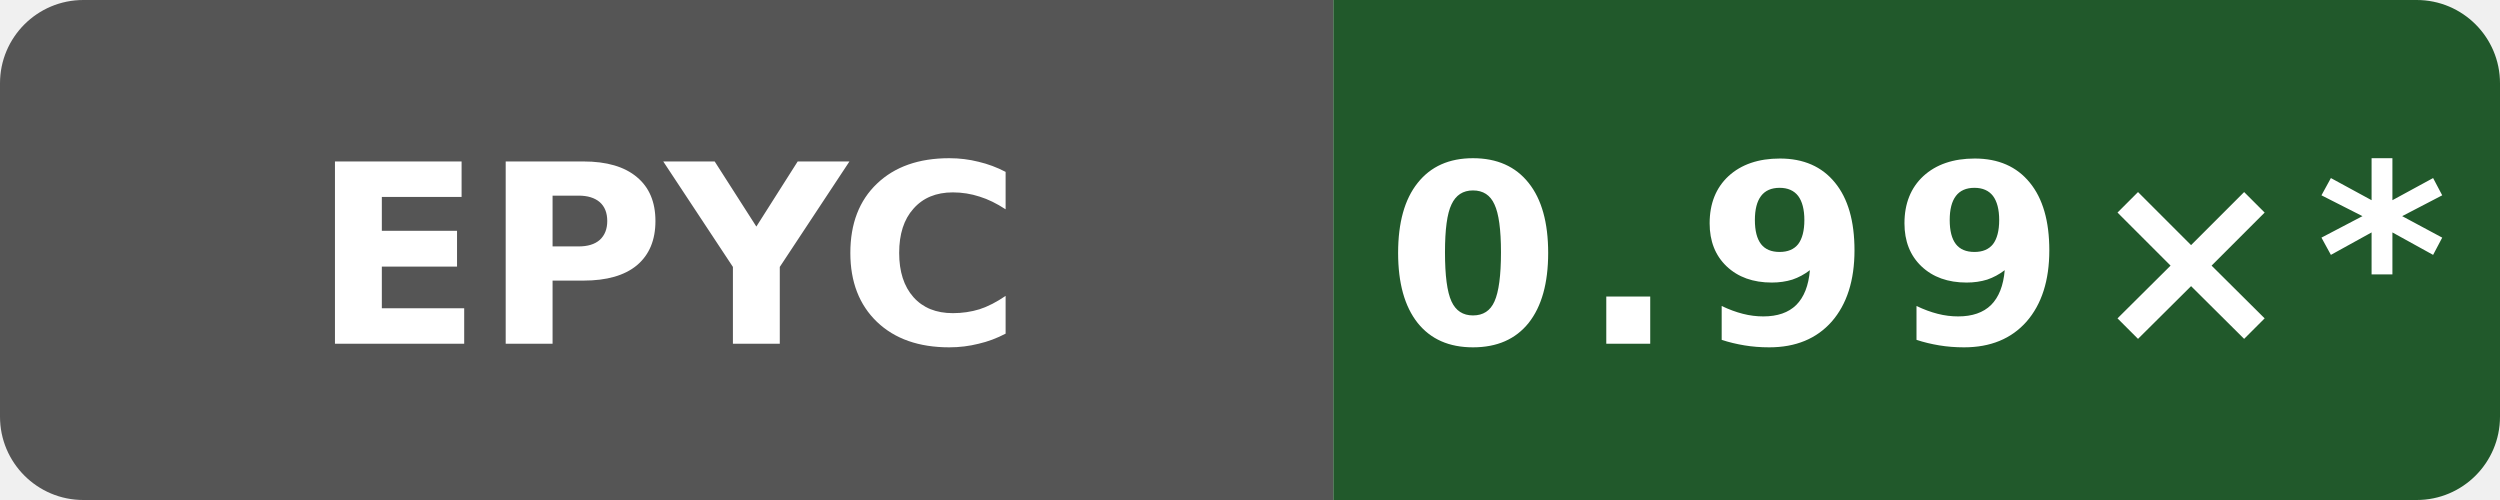
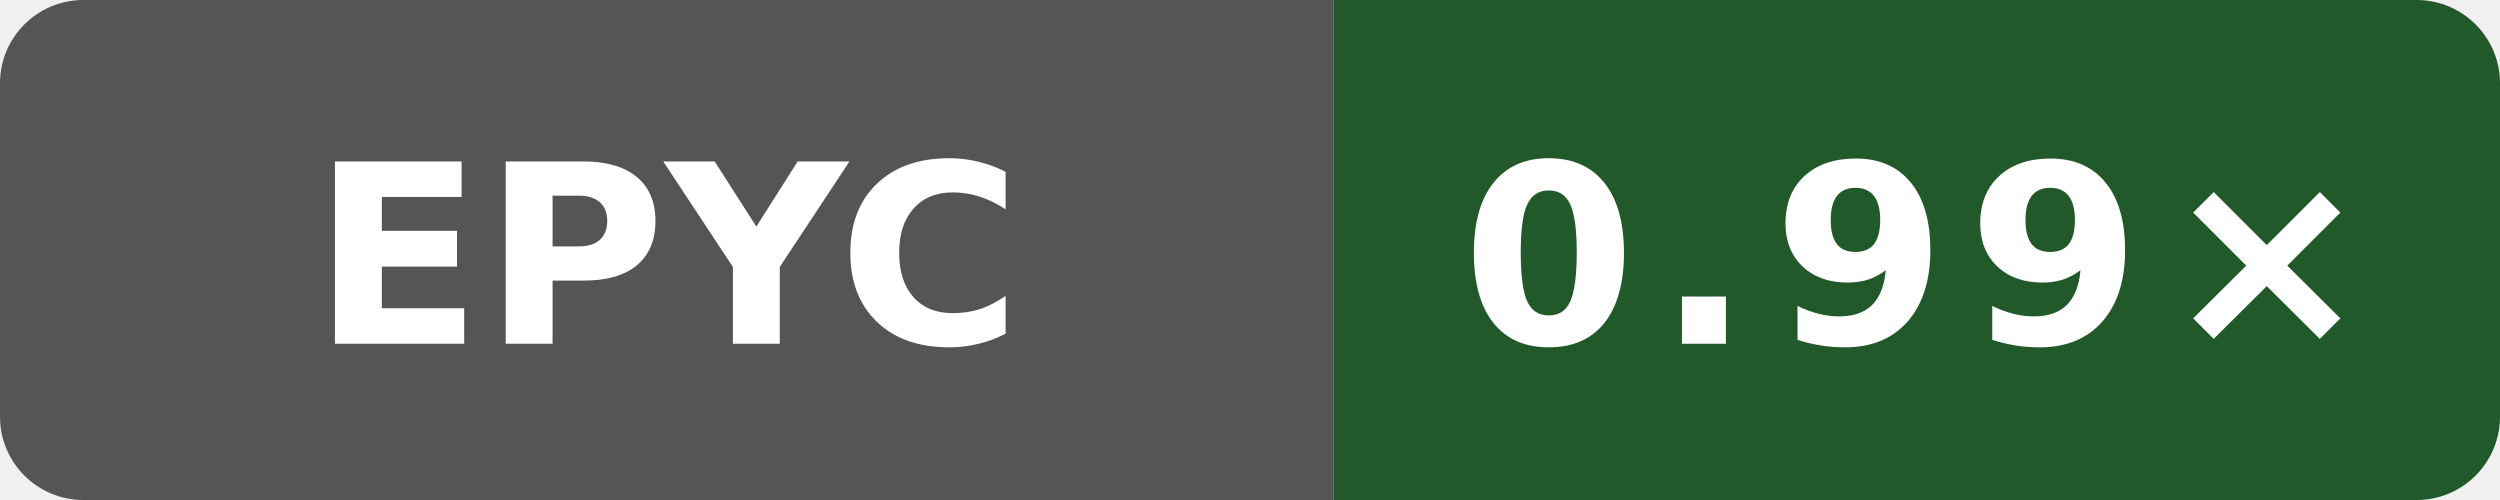
- <svg xmlns="http://www.w3.org/2000/svg" data-original-label="codegen speed vs clang" data-original-message="0.99×" width="120" height="24" viewBox="0 0 120 24" role="img" aria-label="codegen speed vs clang; AMD EPYC 7763 64-Core Processor; measured 9ed2f1eea641727dd56efede0b4ca09c045e9f7f; 21 commits behind main: 0.99×*">
+ <svg xmlns="http://www.w3.org/2000/svg" data-original-label="codegen speed vs clang" data-original-message="0.99×" width="120" height="24" viewBox="0 0 120 24" role="img" aria-label="codegen speed vs clang; AMD EPYC 9V74 80-Core Processor; measured e09af8489d07ffc3f9d61676d298292ae7b4df5d; 0 commits behind main: 0.99×">
  <defs>
    <clipPath id="badge">
      <rect width="120" height="24" rx="4" />
    </clipPath>
  </defs>
  <g clip-path="url(#badge)">
    <rect width="64" height="24" fill="#555" />
-     <rect x="64" width="56" height="24" fill="#21592b" />
+     <rect x="64" width="56" height="24" fill="#22592b" />
  </g>
  <text x="32" y="16.5" fill="#fff" text-anchor="middle" font-family="Verdana,Geneva,DejaVu Sans,sans-serif" font-size="12" font-weight="700" textLength="31" lengthAdjust="spacingAndGlyphs">EPYC</text>
-   <text x="92" y="16.5" fill="#fff" text-anchor="middle" font-family="Verdana,Geneva,DejaVu Sans,sans-serif" font-size="12" font-weight="700" letter-spacing="1" textLength="44" lengthAdjust="spacingAndGlyphs">0.99×*</text>
+   <text x="92" y="16.5" fill="#fff" text-anchor="middle" font-family="Verdana,Geneva,DejaVu Sans,sans-serif" font-size="12" font-weight="700" letter-spacing="1" textLength="39" lengthAdjust="spacingAndGlyphs">0.99×</text>
</svg>
